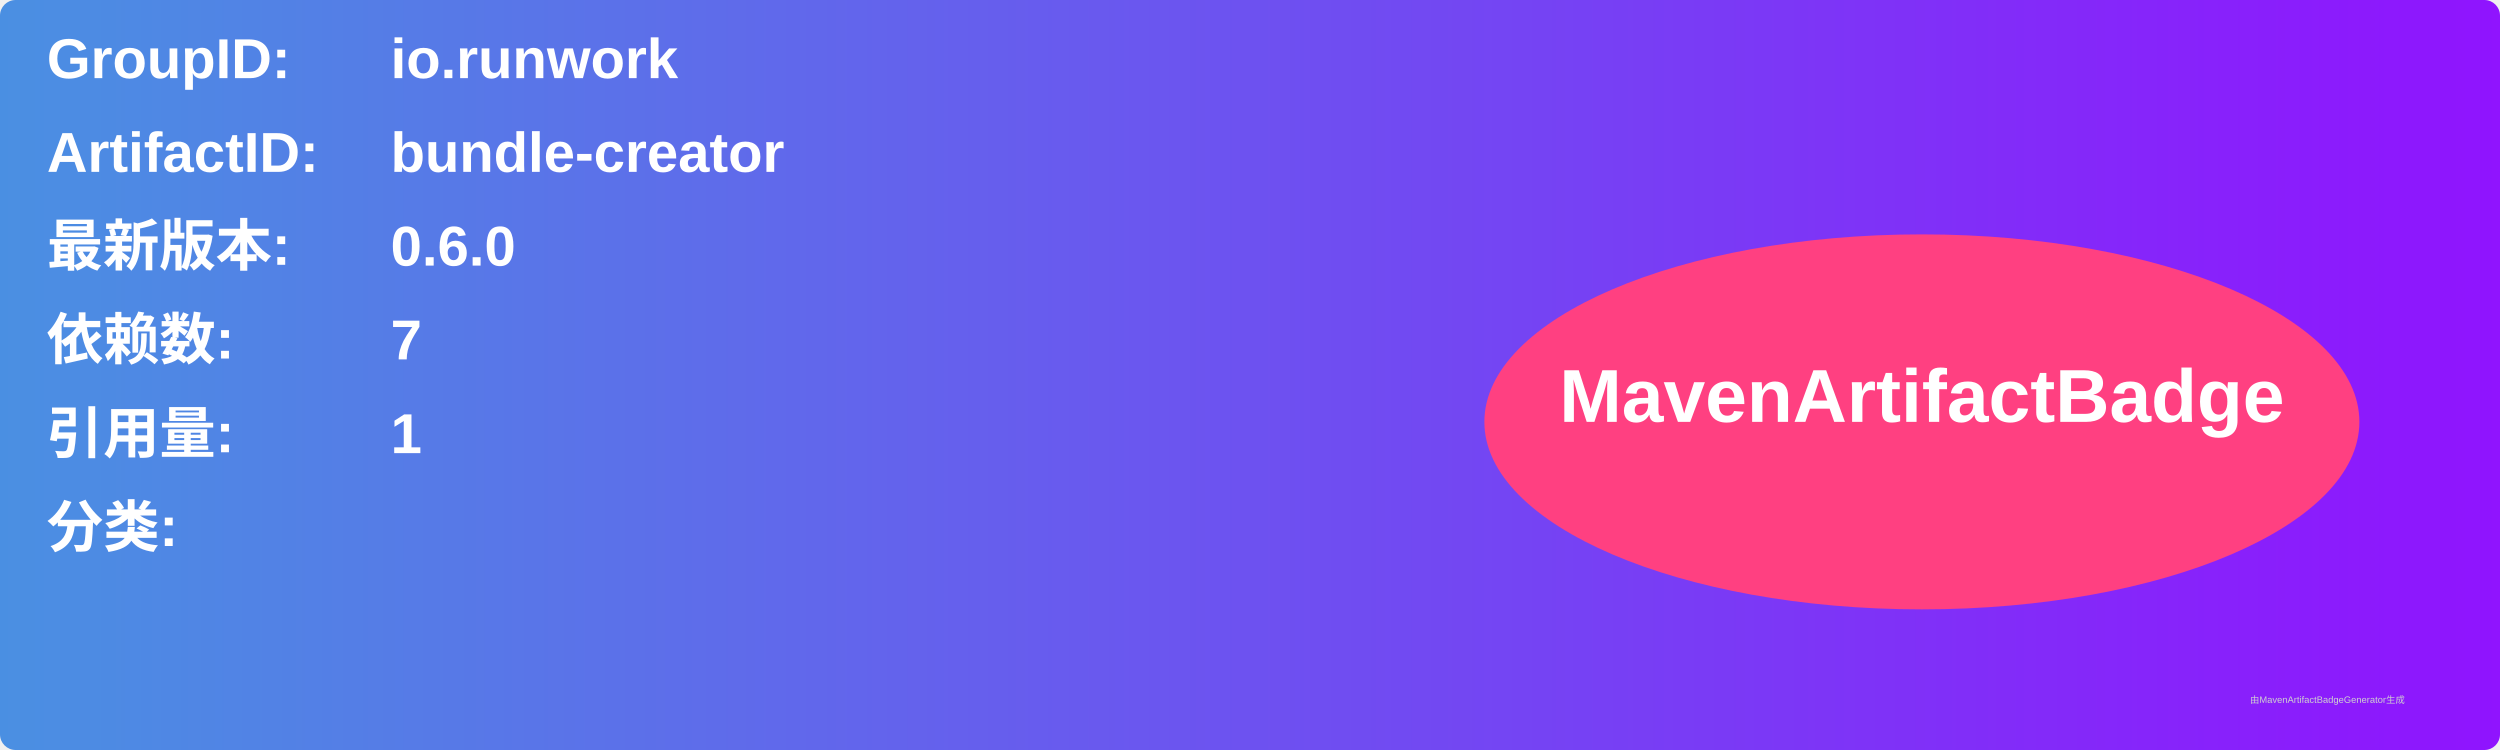
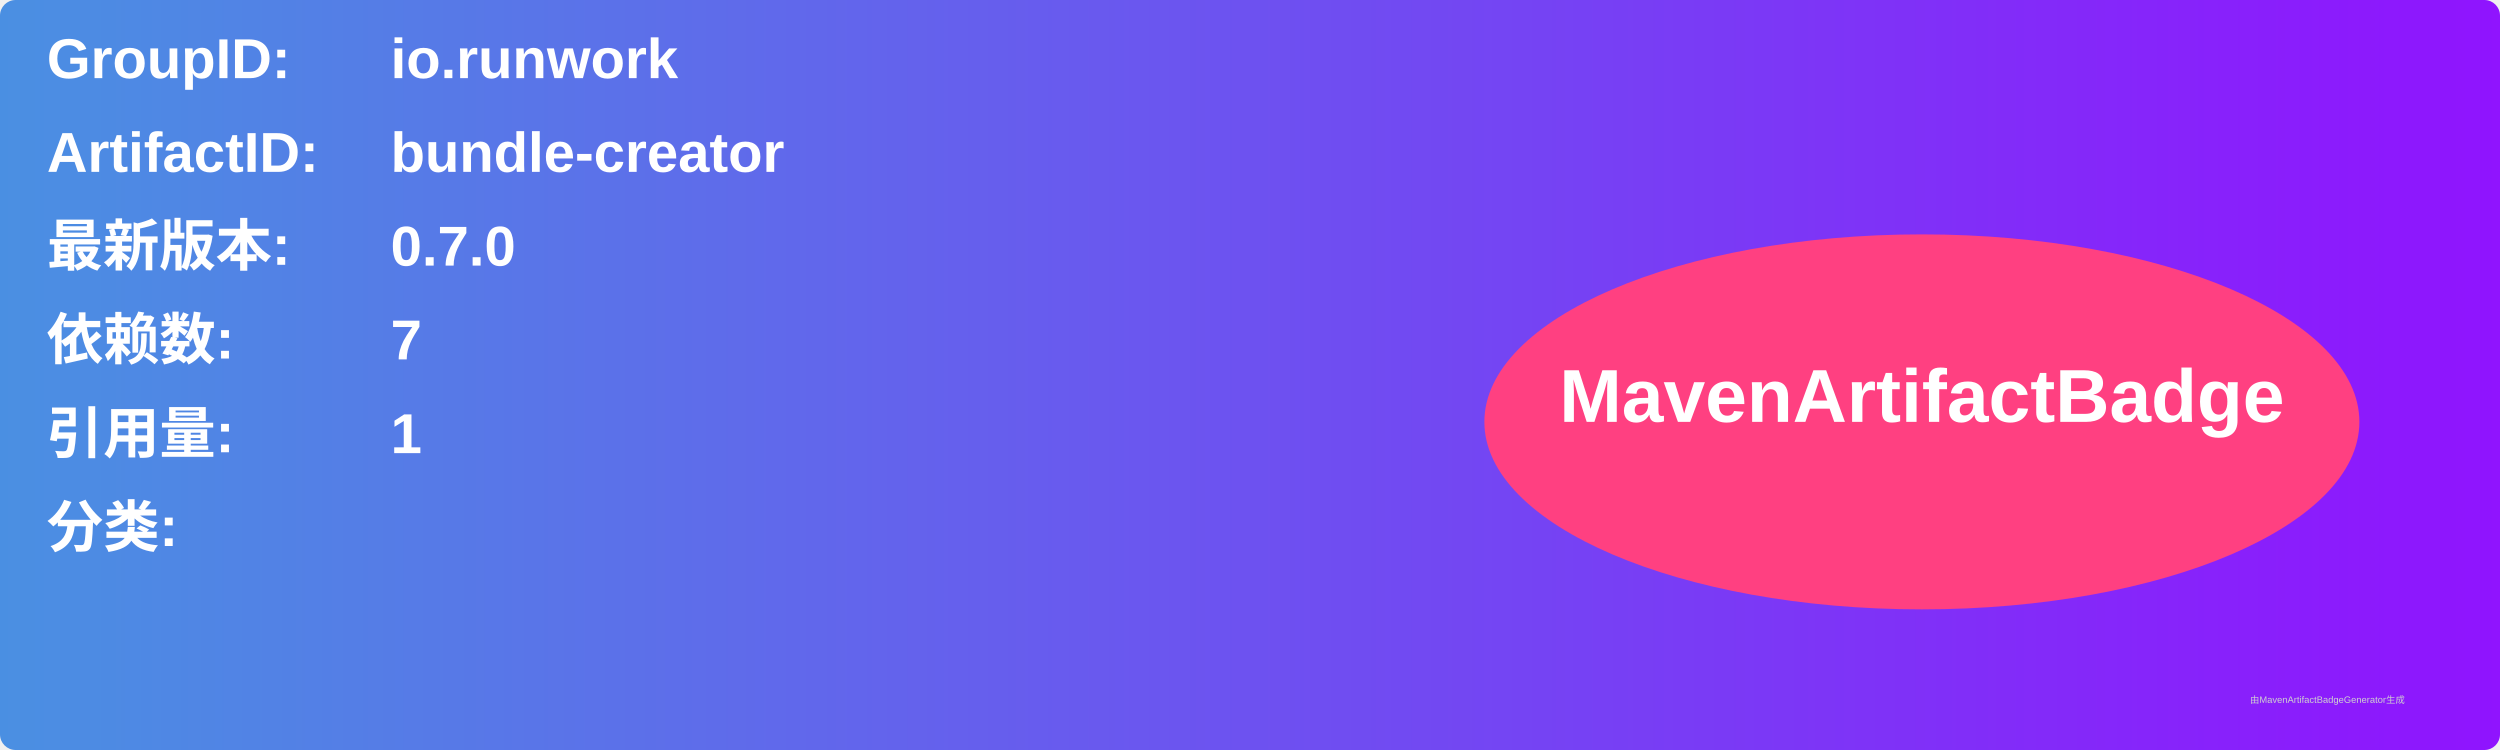
<svg xmlns="http://www.w3.org/2000/svg" width="800" height="240" viewBox="0 0 800 240">
  <linearGradient id="grad" x1="0%" y1="0%" x2="100%" y2="0%">
    <stop offset="0%" stop-color="#4a90e2" />
    <stop offset="100%" stop-color="#9013fe" />
  </linearGradient>
  <rect width="100%" height="100%" rx="5" ry="5" fill="url(#grad)" />
  <g transform="translate(15, 15)">
    <text x="0" y="10" font-family="Arial" font-size="18" fill="white" font-weight="bold" width="260">GroupID:</text>
    <text x="110" y="10" font-family="Arial" font-size="18" fill="white" font-weight="bold" width="460">io.runwork</text>
    <text x="0" y="40" font-family="Arial" font-size="18" fill="white" font-weight="bold" width="260">ArtifactID:</text>
    <text x="110" y="40" font-family="Arial" font-size="18" fill="white" font-weight="bold" width="460">bundle-creator</text>
    <text x="0" y="70" font-family="Arial" font-size="18" fill="white" font-weight="bold">最新版本:</text>
    <text x="110" y="70" font-family="Arial" font-size="18" fill="white" font-weight="bold">
-       <tspan font-weight="bold">0.6.0</tspan>
+       <tspan font-weight="bold">0.7.0</tspan>
    </text>
    <text x="0" y="100" font-family="Arial" font-size="18" fill="white" font-weight="bold">依赖数: </text>
    <text x="110" y="100" font-family="Arial" font-size="18" fill="white">
      <tspan font-weight="bold">7</tspan>
    </text>
    <text x="0" y="130" font-family="Arial" font-size="18" fill="white" font-weight="bold">引用量: </text>
    <text x="110" y="130" font-family="Arial" font-size="18" fill="white">
      <tspan font-weight="bold">1</tspan>
    </text>
    <text x="0" y="160" font-family="Arial" font-size="18" fill="white" font-weight="bold">分类:</text>
    <text x="10" y="190" font-family="Arial" font-size="10" fill="white">
      <tspan font-weight="bold" />
    </text>
    <ellipse cx="600" cy="120" rx="140" ry="60" fill="#ff4081" />
    <text x="600" y="120" text-anchor="middle" font-family="Arial" font-size="24" fill="white" font-weight="bold">MavenArtifactBadge</text>
  </g>
  <text x="720" y="225" font-family="Arial" font-size="3" fill="#d0d0d0">由MavenArtifactBadgeGenerator生成</text>
</svg>
